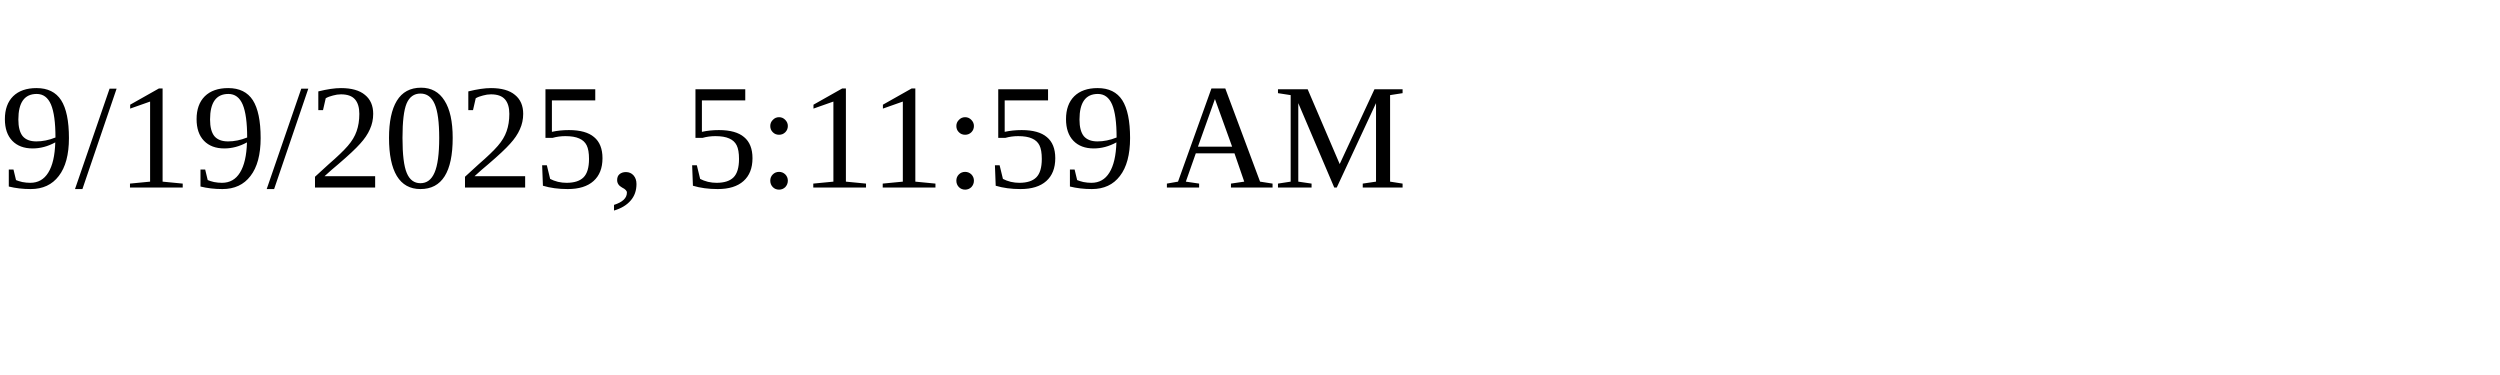
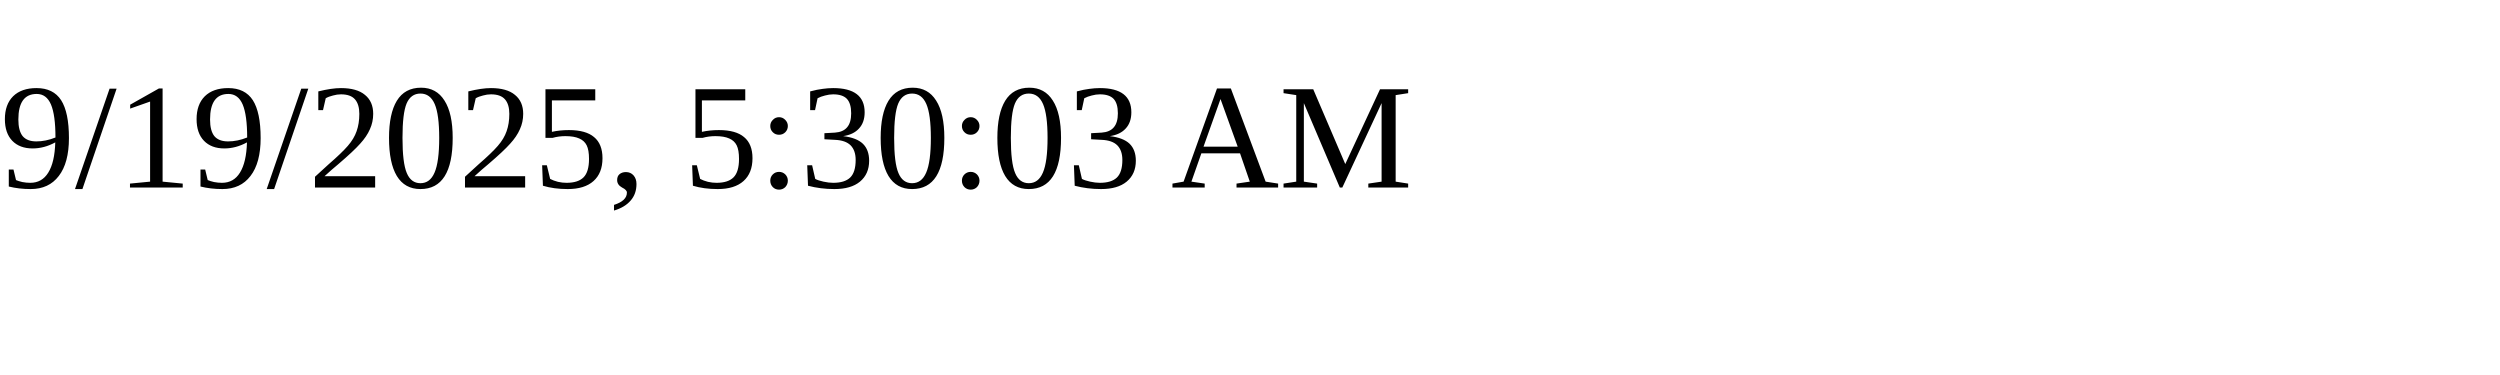
<svg xmlns="http://www.w3.org/2000/svg" height="30" width="200">
-   <text x="0" y="15">9/19/2025, 5:11:59 AM</text>
+   <text x="0" y="15">9/19/2025, 5:30:03 AM</text>
</svg>
